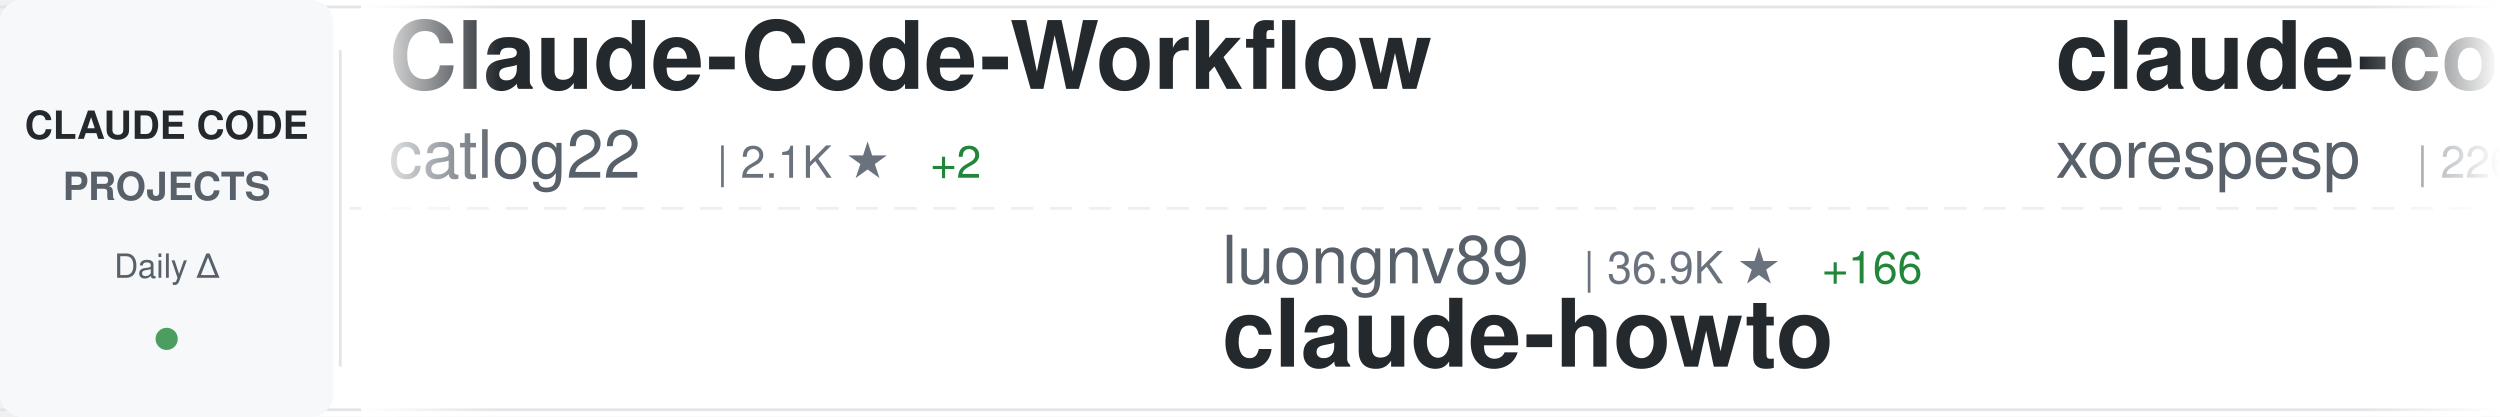
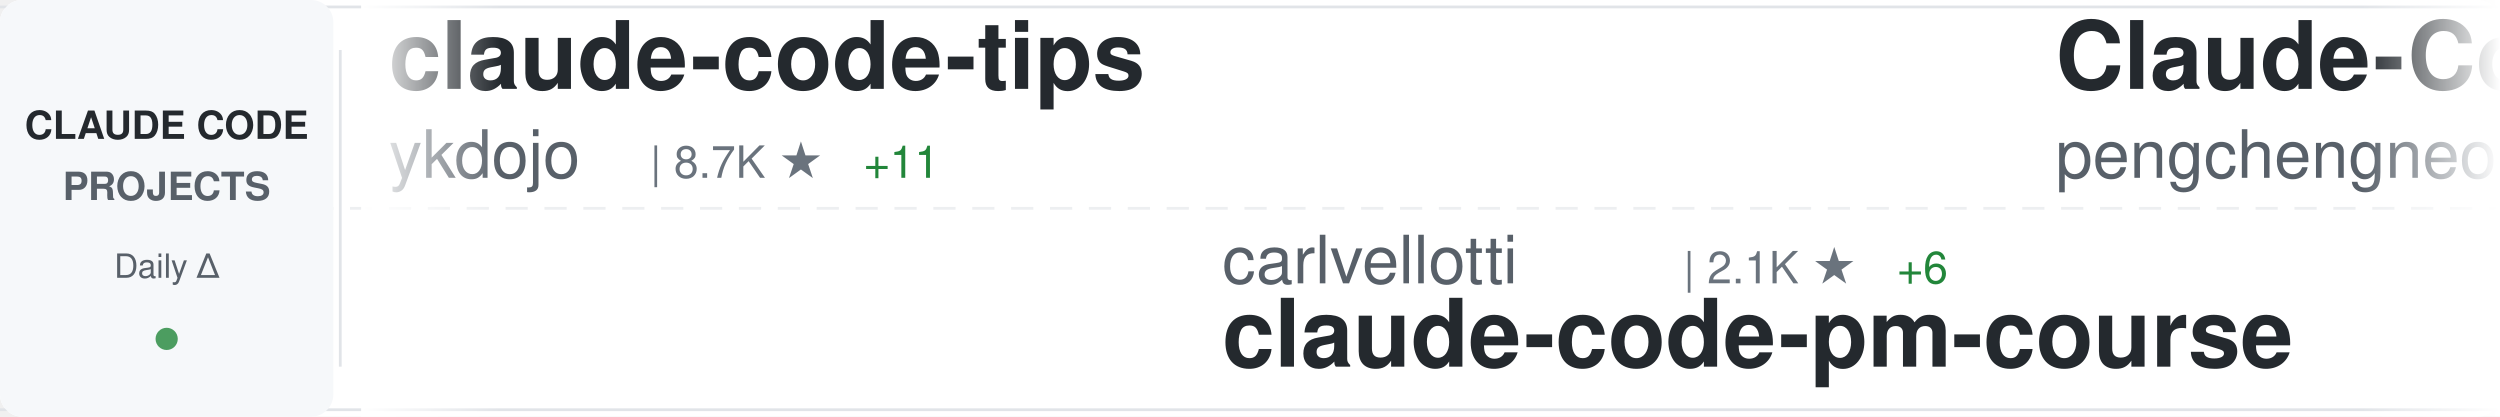
<svg xmlns="http://www.w3.org/2000/svg" width="900" height="150">
  <defs>
    <linearGradient id="awesomeLeftFade" x1="0%" y1="0%" x2="100%" y2="0%">
      <stop offset="0%" style="stop-color:#ffffff;stop-opacity:1" />
      <stop offset="100%" style="stop-color:#ffffff;stop-opacity:0" />
    </linearGradient>
    <linearGradient id="awesomeRightFade" x1="0%" y1="0%" x2="100%" y2="0%">
      <stop offset="0%" style="stop-color:#ffffff;stop-opacity:0" />
      <stop offset="100%" style="stop-color:#ffffff;stop-opacity:1" />
    </linearGradient>
  </defs>
  <rect width="900" height="150" fill="#ffffff" rx="8" />
  <rect x="0" y="2" width="900" height="1" fill="#e1e4e8" />
  <rect x="0" y="147" width="900" height="1" fill="#e1e4e8" />
  <line x1="0" y1="75" x2="900" y2="75" stroke="#e1e4e8" stroke-width="1" stroke-dasharray="8 6" opacity="0.6" />
  <rect x="0" y="0" width="120" height="150" fill="#f6f8fa" rx="8" />
  <text x="60" y="50" font-family="-apple-system, BlinkMacSystemFont, 'Segoe UI', Helvetica, Arial, sans-serif" font-size="14" font-weight="600" fill="#24292e" text-anchor="middle">CLAUDE CODE</text>
  <text x="60" y="72" font-family="-apple-system, BlinkMacSystemFont, 'Segoe UI', Helvetica, Arial, sans-serif" font-size="14" font-weight="600" fill="#586069" text-anchor="middle">PROJECTS</text>
  <text x="60" y="100" font-family="-apple-system, BlinkMacSystemFont, 'Segoe UI', Helvetica, Arial, sans-serif" font-size="12" font-weight="500" fill="#586069" text-anchor="middle">Daily Δ</text>
  <circle cx="60" cy="122" r="4" fill="#22863a" opacity="0.8" />
  <rect x="122" y="18" width="1" height="114" fill="#e1e4e8" />
  <clipPath id="awesomeTickerClip">
    <rect x="130" y="0" width="770" height="150" />
  </clipPath>
  <g clip-path="url(#awesomeTickerClip)">
    <g id="awesomeTickerItems">
      <animateTransform attributeName="transform" attributeType="XML" type="translate" from="0 0" to="-3000 0" dur="54s" repeatCount="indefinite" />
      <g transform="translate(0, 0)">
-         <text x="140" y="32" font-family="-apple-system, BlinkMacSystemFont, 'Segoe UI', Helvetica, Arial, sans-serif" font-size="34" font-weight="600" fill="#24292e">Claude-Code-Workflow</text>
-         <text x="140" y="64" font-family="-apple-system, BlinkMacSystemFont, 'Segoe UI', Helvetica, Arial, sans-serif" font-size="24" font-weight="400" fill="#586069">catlog22</text>
-         <text x="258" y="64" font-family="-apple-system, BlinkMacSystemFont, 'Segoe UI', Helvetica, Arial, sans-serif" font-size="16" font-weight="500" fill="#6a737d">| 2.1K ★</text>
-         <text x="335" y="64" font-family="-apple-system, BlinkMacSystemFont, 'Segoe UI', Helvetica, Arial, sans-serif" font-size="16" font-weight="500" fill="#22863a"> +2</text>
+         <text x="140" y="32" font-family="-apple-system, BlinkMacSystemFont, 'Segoe UI', Helvetica, Arial, sans-serif" font-size="34" font-weight="600" fill="#24292e">claude-code-tips</text>
+         <text x="140" y="64" font-family="-apple-system, BlinkMacSystemFont, 'Segoe UI', Helvetica, Arial, sans-serif" font-size="24" font-weight="400" fill="#586069">ykdojo</text>
+         <text x="234" y="64" font-family="-apple-system, BlinkMacSystemFont, 'Segoe UI', Helvetica, Arial, sans-serif" font-size="16" font-weight="500" fill="#6a737d">| 8.7K ★</text>
+         <text x="311" y="64" font-family="-apple-system, BlinkMacSystemFont, 'Segoe UI', Helvetica, Arial, sans-serif" font-size="16" font-weight="500" fill="#22863a"> +11</text>
      </g>
      <g transform="translate(300, 0)">
-         <text x="140" y="102" font-family="-apple-system, BlinkMacSystemFont, 'Segoe UI', Helvetica, Arial, sans-serif" font-size="24" font-weight="400" fill="#586069">luongnv89</text>
-         <text x="270" y="102" font-family="-apple-system, BlinkMacSystemFont, 'Segoe UI', Helvetica, Arial, sans-serif" font-size="16" font-weight="500" fill="#6a737d">| 36.9K ★</text>
-         <text x="356" y="102" font-family="-apple-system, BlinkMacSystemFont, 'Segoe UI', Helvetica, Arial, sans-serif" font-size="16" font-weight="500" fill="#22863a"> +166</text>
-         <text x="140" y="132" font-family="-apple-system, BlinkMacSystemFont, 'Segoe UI', Helvetica, Arial, sans-serif" font-size="34" font-weight="600" fill="#24292e">claude-howto</text>
+         <text x="140" y="102" font-family="-apple-system, BlinkMacSystemFont, 'Segoe UI', Helvetica, Arial, sans-serif" font-size="24" font-weight="400" fill="#586069">carlvellotti</text>
+         <text x="306" y="102" font-family="-apple-system, BlinkMacSystemFont, 'Segoe UI', Helvetica, Arial, sans-serif" font-size="16" font-weight="500" fill="#6a737d">| 2.1K ★</text>
+         <text x="383" y="102" font-family="-apple-system, BlinkMacSystemFont, 'Segoe UI', Helvetica, Arial, sans-serif" font-size="16" font-weight="500" fill="#22863a"> +6</text>
+         <text x="140" y="132" font-family="-apple-system, BlinkMacSystemFont, 'Segoe UI', Helvetica, Arial, sans-serif" font-size="34" font-weight="600" fill="#24292e">claude-code-pm-course</text>
      </g>
      <g transform="translate(600, 0)">
-         <text x="140" y="32" font-family="-apple-system, BlinkMacSystemFont, 'Segoe UI', Helvetica, Arial, sans-serif" font-size="34" font-weight="600" fill="#24292e">claude-code</text>
-         <text x="140" y="64" font-family="-apple-system, BlinkMacSystemFont, 'Segoe UI', Helvetica, Arial, sans-serif" font-size="24" font-weight="400" fill="#586069">xorespesp</text>
-         <text x="270" y="64" font-family="-apple-system, BlinkMacSystemFont, 'Segoe UI', Helvetica, Arial, sans-serif" font-size="16" font-weight="500" fill="#6a737d">| 226 ★</text>
+         <text x="140" y="32" font-family="-apple-system, BlinkMacSystemFont, 'Segoe UI', Helvetica, Arial, sans-serif" font-size="34" font-weight="600" fill="#24292e">Claude-Code</text>
+         <text x="140" y="64" font-family="-apple-system, BlinkMacSystemFont, 'Segoe UI', Helvetica, Arial, sans-serif" font-size="24" font-weight="400" fill="#586069">pengchengneo</text>
+         <text x="306" y="64" font-family="-apple-system, BlinkMacSystemFont, 'Segoe UI', Helvetica, Arial, sans-serif" font-size="16" font-weight="500" fill="#6a737d">| 1.5K ★</text>
+         <text x="383" y="64" font-family="-apple-system, BlinkMacSystemFont, 'Segoe UI', Helvetica, Arial, sans-serif" font-size="16" font-weight="500" fill="#22863a"> +8</text>
      </g>
      <g transform="translate(900, 0)">
-         <text x="140" y="102" font-family="-apple-system, BlinkMacSystemFont, 'Segoe UI', Helvetica, Arial, sans-serif" font-size="24" font-weight="400" fill="#586069">sickn33</text>
-         <text x="246" y="102" font-family="-apple-system, BlinkMacSystemFont, 'Segoe UI', Helvetica, Arial, sans-serif" font-size="16" font-weight="500" fill="#6a737d">| 40.4K ★</text>
-         <text x="332" y="102" font-family="-apple-system, BlinkMacSystemFont, 'Segoe UI', Helvetica, Arial, sans-serif" font-size="16" font-weight="500" fill="#22863a"> +93</text>
-         <text x="140" y="132" font-family="-apple-system, BlinkMacSystemFont, 'Segoe UI', Helvetica, Arial, sans-serif" font-size="34" font-weight="600" fill="#24292e">antigravity-awesome-skil...</text>
+         <text x="140" y="102" font-family="-apple-system, BlinkMacSystemFont, 'Segoe UI', Helvetica, Arial, sans-serif" font-size="24" font-weight="400" fill="#586069">ChrisWiles</text>
+         <text x="282" y="102" font-family="-apple-system, BlinkMacSystemFont, 'Segoe UI', Helvetica, Arial, sans-serif" font-size="16" font-weight="500" fill="#6a737d">| 5.9K ★</text>
+         <text x="359" y="102" font-family="-apple-system, BlinkMacSystemFont, 'Segoe UI', Helvetica, Arial, sans-serif" font-size="16" font-weight="500" fill="#22863a"> +2</text>
+         <text x="140" y="132" font-family="-apple-system, BlinkMacSystemFont, 'Segoe UI', Helvetica, Arial, sans-serif" font-size="34" font-weight="600" fill="#24292e">claude-code-showcase</text>
      </g>
      <g transform="translate(1200, 0)">
-         <text x="140" y="32" font-family="-apple-system, BlinkMacSystemFont, 'Segoe UI', Helvetica, Arial, sans-serif" font-size="34" font-weight="600" fill="#24292e">claude-code</text>
-         <text x="140" y="64" font-family="-apple-system, BlinkMacSystemFont, 'Segoe UI', Helvetica, Arial, sans-serif" font-size="24" font-weight="400" fill="#586069">lowcortisolprogrammer</text>
-         <text x="414" y="64" font-family="-apple-system, BlinkMacSystemFont, 'Segoe UI', Helvetica, Arial, sans-serif" font-size="16" font-weight="500" fill="#6a737d">| 172 ★</text>
+         <text x="140" y="32" font-family="-apple-system, BlinkMacSystemFont, 'Segoe UI', Helvetica, Arial, sans-serif" font-size="34" font-weight="600" fill="#24292e">learn-claude-code</text>
+         <text x="140" y="64" font-family="-apple-system, BlinkMacSystemFont, 'Segoe UI', Helvetica, Arial, sans-serif" font-size="24" font-weight="400" fill="#586069">shareAI-lab</text>
+         <text x="294" y="64" font-family="-apple-system, BlinkMacSystemFont, 'Segoe UI', Helvetica, Arial, sans-serif" font-size="16" font-weight="500" fill="#6a737d">| 66.3K ★</text>
+         <text x="380" y="64" font-family="-apple-system, BlinkMacSystemFont, 'Segoe UI', Helvetica, Arial, sans-serif" font-size="16" font-weight="500" fill="#22863a"> +212</text>
      </g>
      <g transform="translate(1500, 0)">
-         <text x="140" y="102" font-family="-apple-system, BlinkMacSystemFont, 'Segoe UI', Helvetica, Arial, sans-serif" font-size="24" font-weight="400" fill="#586069">1rgs</text>
-         <text x="210" y="102" font-family="-apple-system, BlinkMacSystemFont, 'Segoe UI', Helvetica, Arial, sans-serif" font-size="16" font-weight="500" fill="#6a737d">| 3.6K ★</text>
-         <text x="287" y="102" font-family="-apple-system, BlinkMacSystemFont, 'Segoe UI', Helvetica, Arial, sans-serif" font-size="16" font-weight="500" fill="#22863a"> +1</text>
-         <text x="140" y="132" font-family="-apple-system, BlinkMacSystemFont, 'Segoe UI', Helvetica, Arial, sans-serif" font-size="34" font-weight="600" fill="#24292e">claude-code-proxy</text>
+         <text x="140" y="102" font-family="-apple-system, BlinkMacSystemFont, 'Segoe UI', Helvetica, Arial, sans-serif" font-size="24" font-weight="400" fill="#586069">lorryjovens-hub</text>
+         <text x="342" y="102" font-family="-apple-system, BlinkMacSystemFont, 'Segoe UI', Helvetica, Arial, sans-serif" font-size="16" font-weight="500" fill="#6a737d">| 1.6K ★</text>
+         <text x="419" y="102" font-family="-apple-system, BlinkMacSystemFont, 'Segoe UI', Helvetica, Arial, sans-serif" font-size="16" font-weight="500" fill="#22863a"> +2</text>
+         <text x="140" y="132" font-family="-apple-system, BlinkMacSystemFont, 'Segoe UI', Helvetica, Arial, sans-serif" font-size="34" font-weight="600" fill="#24292e">claude-code-rust</text>
      </g>
      <g transform="translate(1800, 0)">
-         <text x="140" y="32" font-family="-apple-system, BlinkMacSystemFont, 'Segoe UI', Helvetica, Arial, sans-serif" font-size="34" font-weight="600" fill="#24292e">claude-coder</text>
-         <text x="140" y="64" font-family="-apple-system, BlinkMacSystemFont, 'Segoe UI', Helvetica, Arial, sans-serif" font-size="24" font-weight="400" fill="#586069">kodu-ai</text>
-         <text x="246" y="64" font-family="-apple-system, BlinkMacSystemFont, 'Segoe UI', Helvetica, Arial, sans-serif" font-size="16" font-weight="500" fill="#6a737d">| 5.3K ★</text>
+         <text x="140" y="32" font-family="-apple-system, BlinkMacSystemFont, 'Segoe UI', Helvetica, Arial, sans-serif" font-size="34" font-weight="600" fill="#24292e">claude-code-from-source</text>
+         <text x="140" y="64" font-family="-apple-system, BlinkMacSystemFont, 'Segoe UI', Helvetica, Arial, sans-serif" font-size="24" font-weight="400" fill="#586069">alejandrobalderas</text>
+         <text x="366" y="64" font-family="-apple-system, BlinkMacSystemFont, 'Segoe UI', Helvetica, Arial, sans-serif" font-size="16" font-weight="500" fill="#6a737d">| 2.2K ★</text>
+         <text x="443" y="64" font-family="-apple-system, BlinkMacSystemFont, 'Segoe UI', Helvetica, Arial, sans-serif" font-size="16" font-weight="500" fill="#22863a"> +3</text>
      </g>
      <g transform="translate(2100, 0)">
+         <text x="140" y="102" font-family="-apple-system, BlinkMacSystemFont, 'Segoe UI', Helvetica, Arial, sans-serif" font-size="24" font-weight="400" fill="#586069">AICoderTudou</text>
+         <text x="306" y="102" font-family="-apple-system, BlinkMacSystemFont, 'Segoe UI', Helvetica, Arial, sans-serif" font-size="16" font-weight="500" fill="#6a737d">| 500 ★</text>
+         <text x="140" y="132" font-family="-apple-system, BlinkMacSystemFont, 'Segoe UI', Helvetica, Arial, sans-serif" font-size="34" font-weight="600" fill="#24292e">claude-code-tudou</text>
+       </g>
+       <g transform="translate(2400, 0)">
+         <text x="140" y="32" font-family="-apple-system, BlinkMacSystemFont, 'Segoe UI', Helvetica, Arial, sans-serif" font-size="34" font-weight="600" fill="#24292e">claude-code-guide</text>
+         <text x="140" y="64" font-family="-apple-system, BlinkMacSystemFont, 'Segoe UI', Helvetica, Arial, sans-serif" font-size="24" font-weight="400" fill="#586069">Cranot</text>
+         <text x="234" y="64" font-family="-apple-system, BlinkMacSystemFont, 'Segoe UI', Helvetica, Arial, sans-serif" font-size="16" font-weight="500" fill="#6a737d">| 2.8K ★</text>
+         <text x="311" y="64" font-family="-apple-system, BlinkMacSystemFont, 'Segoe UI', Helvetica, Arial, sans-serif" font-size="16" font-weight="500" fill="#22863a"> +2</text>
+       </g>
+       <g transform="translate(2700, 0)">
        <text x="140" y="102" font-family="-apple-system, BlinkMacSystemFont, 'Segoe UI', Helvetica, Arial, sans-serif" font-size="24" font-weight="400" fill="#586069">zstmfhy</text>
        <text x="246" y="102" font-family="-apple-system, BlinkMacSystemFont, 'Segoe UI', Helvetica, Arial, sans-serif" font-size="16" font-weight="500" fill="#6a737d">| 190 ★</text>
        <text x="140" y="132" font-family="-apple-system, BlinkMacSystemFont, 'Segoe UI', Helvetica, Arial, sans-serif" font-size="34" font-weight="600" fill="#24292e">Claude-code</text>
      </g>
-       <g transform="translate(2400, 0)">
-         <text x="140" y="32" font-family="-apple-system, BlinkMacSystemFont, 'Segoe UI', Helvetica, Arial, sans-serif" font-size="34" font-weight="600" fill="#24292e">Claude-code</text>
-         <text x="140" y="64" font-family="-apple-system, BlinkMacSystemFont, 'Segoe UI', Helvetica, Arial, sans-serif" font-size="24" font-weight="400" fill="#586069">fazxes</text>
-         <text x="234" y="64" font-family="-apple-system, BlinkMacSystemFont, 'Segoe UI', Helvetica, Arial, sans-serif" font-size="16" font-weight="500" fill="#6a737d">| 221 ★</text>
-       </g>
-       <g transform="translate(2700, 0)">
-         <text x="140" y="102" font-family="-apple-system, BlinkMacSystemFont, 'Segoe UI', Helvetica, Arial, sans-serif" font-size="24" font-weight="400" fill="#586069">fuergaosi233</text>
-         <text x="306" y="102" font-family="-apple-system, BlinkMacSystemFont, 'Segoe UI', Helvetica, Arial, sans-serif" font-size="16" font-weight="500" fill="#6a737d">| 2.7K ★</text>
-         <text x="383" y="102" font-family="-apple-system, BlinkMacSystemFont, 'Segoe UI', Helvetica, Arial, sans-serif" font-size="16" font-weight="500" fill="#22863a"> +7</text>
-         <text x="140" y="132" font-family="-apple-system, BlinkMacSystemFont, 'Segoe UI', Helvetica, Arial, sans-serif" font-size="34" font-weight="600" fill="#24292e">claude-code-proxy</text>
-       </g>
      <g transform="translate(3000, 0)">
-         <text x="140" y="32" font-family="-apple-system, BlinkMacSystemFont, 'Segoe UI', Helvetica, Arial, sans-serif" font-size="34" font-weight="600" fill="#24292e">Claude-Code-Workflow</text>
-         <text x="140" y="64" font-family="-apple-system, BlinkMacSystemFont, 'Segoe UI', Helvetica, Arial, sans-serif" font-size="24" font-weight="400" fill="#586069">catlog22</text>
-         <text x="258" y="64" font-family="-apple-system, BlinkMacSystemFont, 'Segoe UI', Helvetica, Arial, sans-serif" font-size="16" font-weight="500" fill="#6a737d">| 2.1K ★</text>
-         <text x="335" y="64" font-family="-apple-system, BlinkMacSystemFont, 'Segoe UI', Helvetica, Arial, sans-serif" font-size="16" font-weight="500" fill="#22863a"> +2</text>
+         <text x="140" y="32" font-family="-apple-system, BlinkMacSystemFont, 'Segoe UI', Helvetica, Arial, sans-serif" font-size="34" font-weight="600" fill="#24292e">claude-code-tips</text>
+         <text x="140" y="64" font-family="-apple-system, BlinkMacSystemFont, 'Segoe UI', Helvetica, Arial, sans-serif" font-size="24" font-weight="400" fill="#586069">ykdojo</text>
+         <text x="234" y="64" font-family="-apple-system, BlinkMacSystemFont, 'Segoe UI', Helvetica, Arial, sans-serif" font-size="16" font-weight="500" fill="#6a737d">| 8.7K ★</text>
+         <text x="311" y="64" font-family="-apple-system, BlinkMacSystemFont, 'Segoe UI', Helvetica, Arial, sans-serif" font-size="16" font-weight="500" fill="#22863a"> +11</text>
      </g>
      <g transform="translate(3300, 0)">
-         <text x="140" y="102" font-family="-apple-system, BlinkMacSystemFont, 'Segoe UI', Helvetica, Arial, sans-serif" font-size="24" font-weight="400" fill="#586069">luongnv89</text>
-         <text x="270" y="102" font-family="-apple-system, BlinkMacSystemFont, 'Segoe UI', Helvetica, Arial, sans-serif" font-size="16" font-weight="500" fill="#6a737d">| 36.9K ★</text>
-         <text x="356" y="102" font-family="-apple-system, BlinkMacSystemFont, 'Segoe UI', Helvetica, Arial, sans-serif" font-size="16" font-weight="500" fill="#22863a"> +166</text>
-         <text x="140" y="132" font-family="-apple-system, BlinkMacSystemFont, 'Segoe UI', Helvetica, Arial, sans-serif" font-size="34" font-weight="600" fill="#24292e">claude-howto</text>
+         <text x="140" y="102" font-family="-apple-system, BlinkMacSystemFont, 'Segoe UI', Helvetica, Arial, sans-serif" font-size="24" font-weight="400" fill="#586069">carlvellotti</text>
+         <text x="306" y="102" font-family="-apple-system, BlinkMacSystemFont, 'Segoe UI', Helvetica, Arial, sans-serif" font-size="16" font-weight="500" fill="#6a737d">| 2.1K ★</text>
+         <text x="383" y="102" font-family="-apple-system, BlinkMacSystemFont, 'Segoe UI', Helvetica, Arial, sans-serif" font-size="16" font-weight="500" fill="#22863a"> +6</text>
+         <text x="140" y="132" font-family="-apple-system, BlinkMacSystemFont, 'Segoe UI', Helvetica, Arial, sans-serif" font-size="34" font-weight="600" fill="#24292e">claude-code-pm-course</text>
      </g>
      <g transform="translate(3600, 0)">
-         <text x="140" y="32" font-family="-apple-system, BlinkMacSystemFont, 'Segoe UI', Helvetica, Arial, sans-serif" font-size="34" font-weight="600" fill="#24292e">claude-code</text>
-         <text x="140" y="64" font-family="-apple-system, BlinkMacSystemFont, 'Segoe UI', Helvetica, Arial, sans-serif" font-size="24" font-weight="400" fill="#586069">xorespesp</text>
-         <text x="270" y="64" font-family="-apple-system, BlinkMacSystemFont, 'Segoe UI', Helvetica, Arial, sans-serif" font-size="16" font-weight="500" fill="#6a737d">| 226 ★</text>
+         <text x="140" y="32" font-family="-apple-system, BlinkMacSystemFont, 'Segoe UI', Helvetica, Arial, sans-serif" font-size="34" font-weight="600" fill="#24292e">Claude-Code</text>
+         <text x="140" y="64" font-family="-apple-system, BlinkMacSystemFont, 'Segoe UI', Helvetica, Arial, sans-serif" font-size="24" font-weight="400" fill="#586069">pengchengneo</text>
+         <text x="306" y="64" font-family="-apple-system, BlinkMacSystemFont, 'Segoe UI', Helvetica, Arial, sans-serif" font-size="16" font-weight="500" fill="#6a737d">| 1.5K ★</text>
+         <text x="383" y="64" font-family="-apple-system, BlinkMacSystemFont, 'Segoe UI', Helvetica, Arial, sans-serif" font-size="16" font-weight="500" fill="#22863a"> +8</text>
      </g>
      <g transform="translate(3900, 0)">
-         <text x="140" y="102" font-family="-apple-system, BlinkMacSystemFont, 'Segoe UI', Helvetica, Arial, sans-serif" font-size="24" font-weight="400" fill="#586069">sickn33</text>
-         <text x="246" y="102" font-family="-apple-system, BlinkMacSystemFont, 'Segoe UI', Helvetica, Arial, sans-serif" font-size="16" font-weight="500" fill="#6a737d">| 40.4K ★</text>
-         <text x="332" y="102" font-family="-apple-system, BlinkMacSystemFont, 'Segoe UI', Helvetica, Arial, sans-serif" font-size="16" font-weight="500" fill="#22863a"> +93</text>
-         <text x="140" y="132" font-family="-apple-system, BlinkMacSystemFont, 'Segoe UI', Helvetica, Arial, sans-serif" font-size="34" font-weight="600" fill="#24292e">antigravity-awesome-skil...</text>
+         <text x="140" y="102" font-family="-apple-system, BlinkMacSystemFont, 'Segoe UI', Helvetica, Arial, sans-serif" font-size="24" font-weight="400" fill="#586069">ChrisWiles</text>
+         <text x="282" y="102" font-family="-apple-system, BlinkMacSystemFont, 'Segoe UI', Helvetica, Arial, sans-serif" font-size="16" font-weight="500" fill="#6a737d">| 5.9K ★</text>
+         <text x="359" y="102" font-family="-apple-system, BlinkMacSystemFont, 'Segoe UI', Helvetica, Arial, sans-serif" font-size="16" font-weight="500" fill="#22863a"> +2</text>
+         <text x="140" y="132" font-family="-apple-system, BlinkMacSystemFont, 'Segoe UI', Helvetica, Arial, sans-serif" font-size="34" font-weight="600" fill="#24292e">claude-code-showcase</text>
      </g>
    </g>
  </g>
  <rect x="130" y="0" width="50" height="150" fill="url(#awesomeLeftFade)" />
  <rect x="850" y="0" width="50" height="150" fill="url(#awesomeRightFade)" />
</svg>
